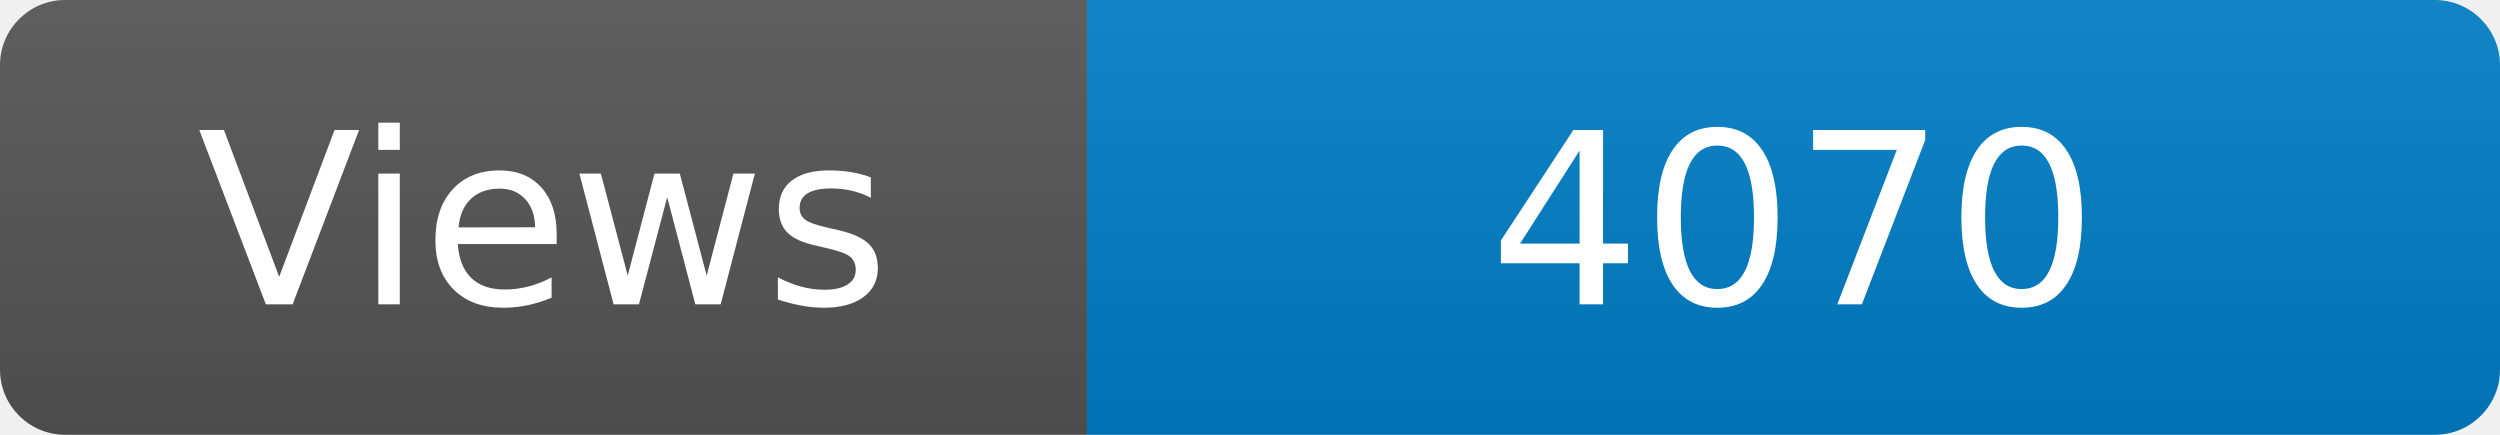
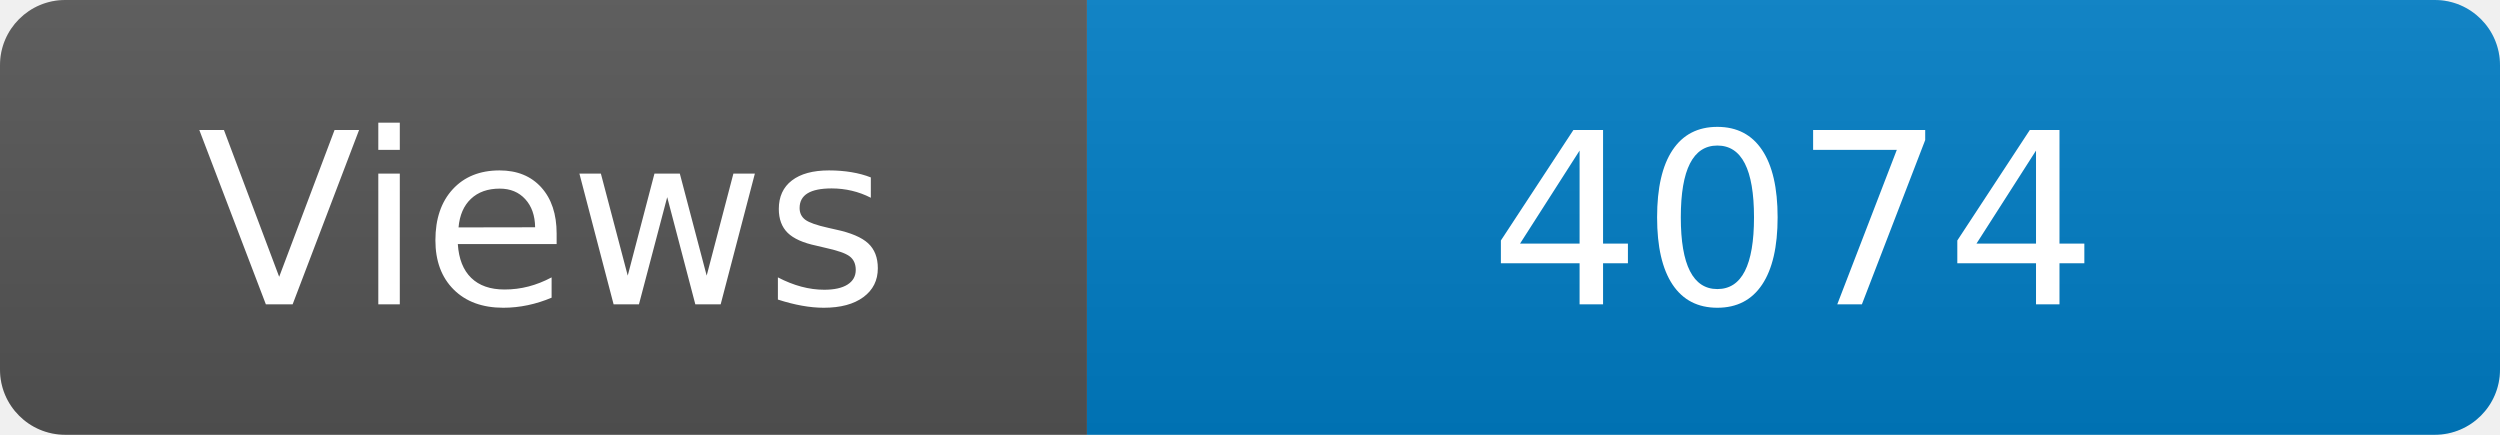
<svg xmlns="http://www.w3.org/2000/svg" width="115" height="20" role="img" aria-label="Maintained?: yes">
  <linearGradient id="s" x2="0" y2="100%">
    <stop offset="0" stop-color="#bbb" stop-opacity=".1" />
    <stop offset="1" stop-opacity=".1" />
  </linearGradient>
  <clipPath id="r">
    <rect width="115" height="20" rx="3" fill="#fff" />
  </clipPath>
  <g clip-path="url(#r)">
    <rect width="50" height="20" fill="#555" />
    <rect x="50" width="160" height="20" fill="#007ec6" />
    <rect width="115" height="20" fill="url(#s)" />
  </g>
  <g fill="#fff" text-anchor="middle" font-family="Verdana,Geneva,DejaVu Sans,sans-serif" font-size="110">
    <text x="250" y="140" transform="scale(.1)" fill="#fff">Views</text>
-     <text x="825" y="140" transform="scale(.1)" fill="#fff">4070</text>
+     <text x="825" y="140" transform="scale(.1)" fill="#fff">4074</text>
  </g>
</svg>
